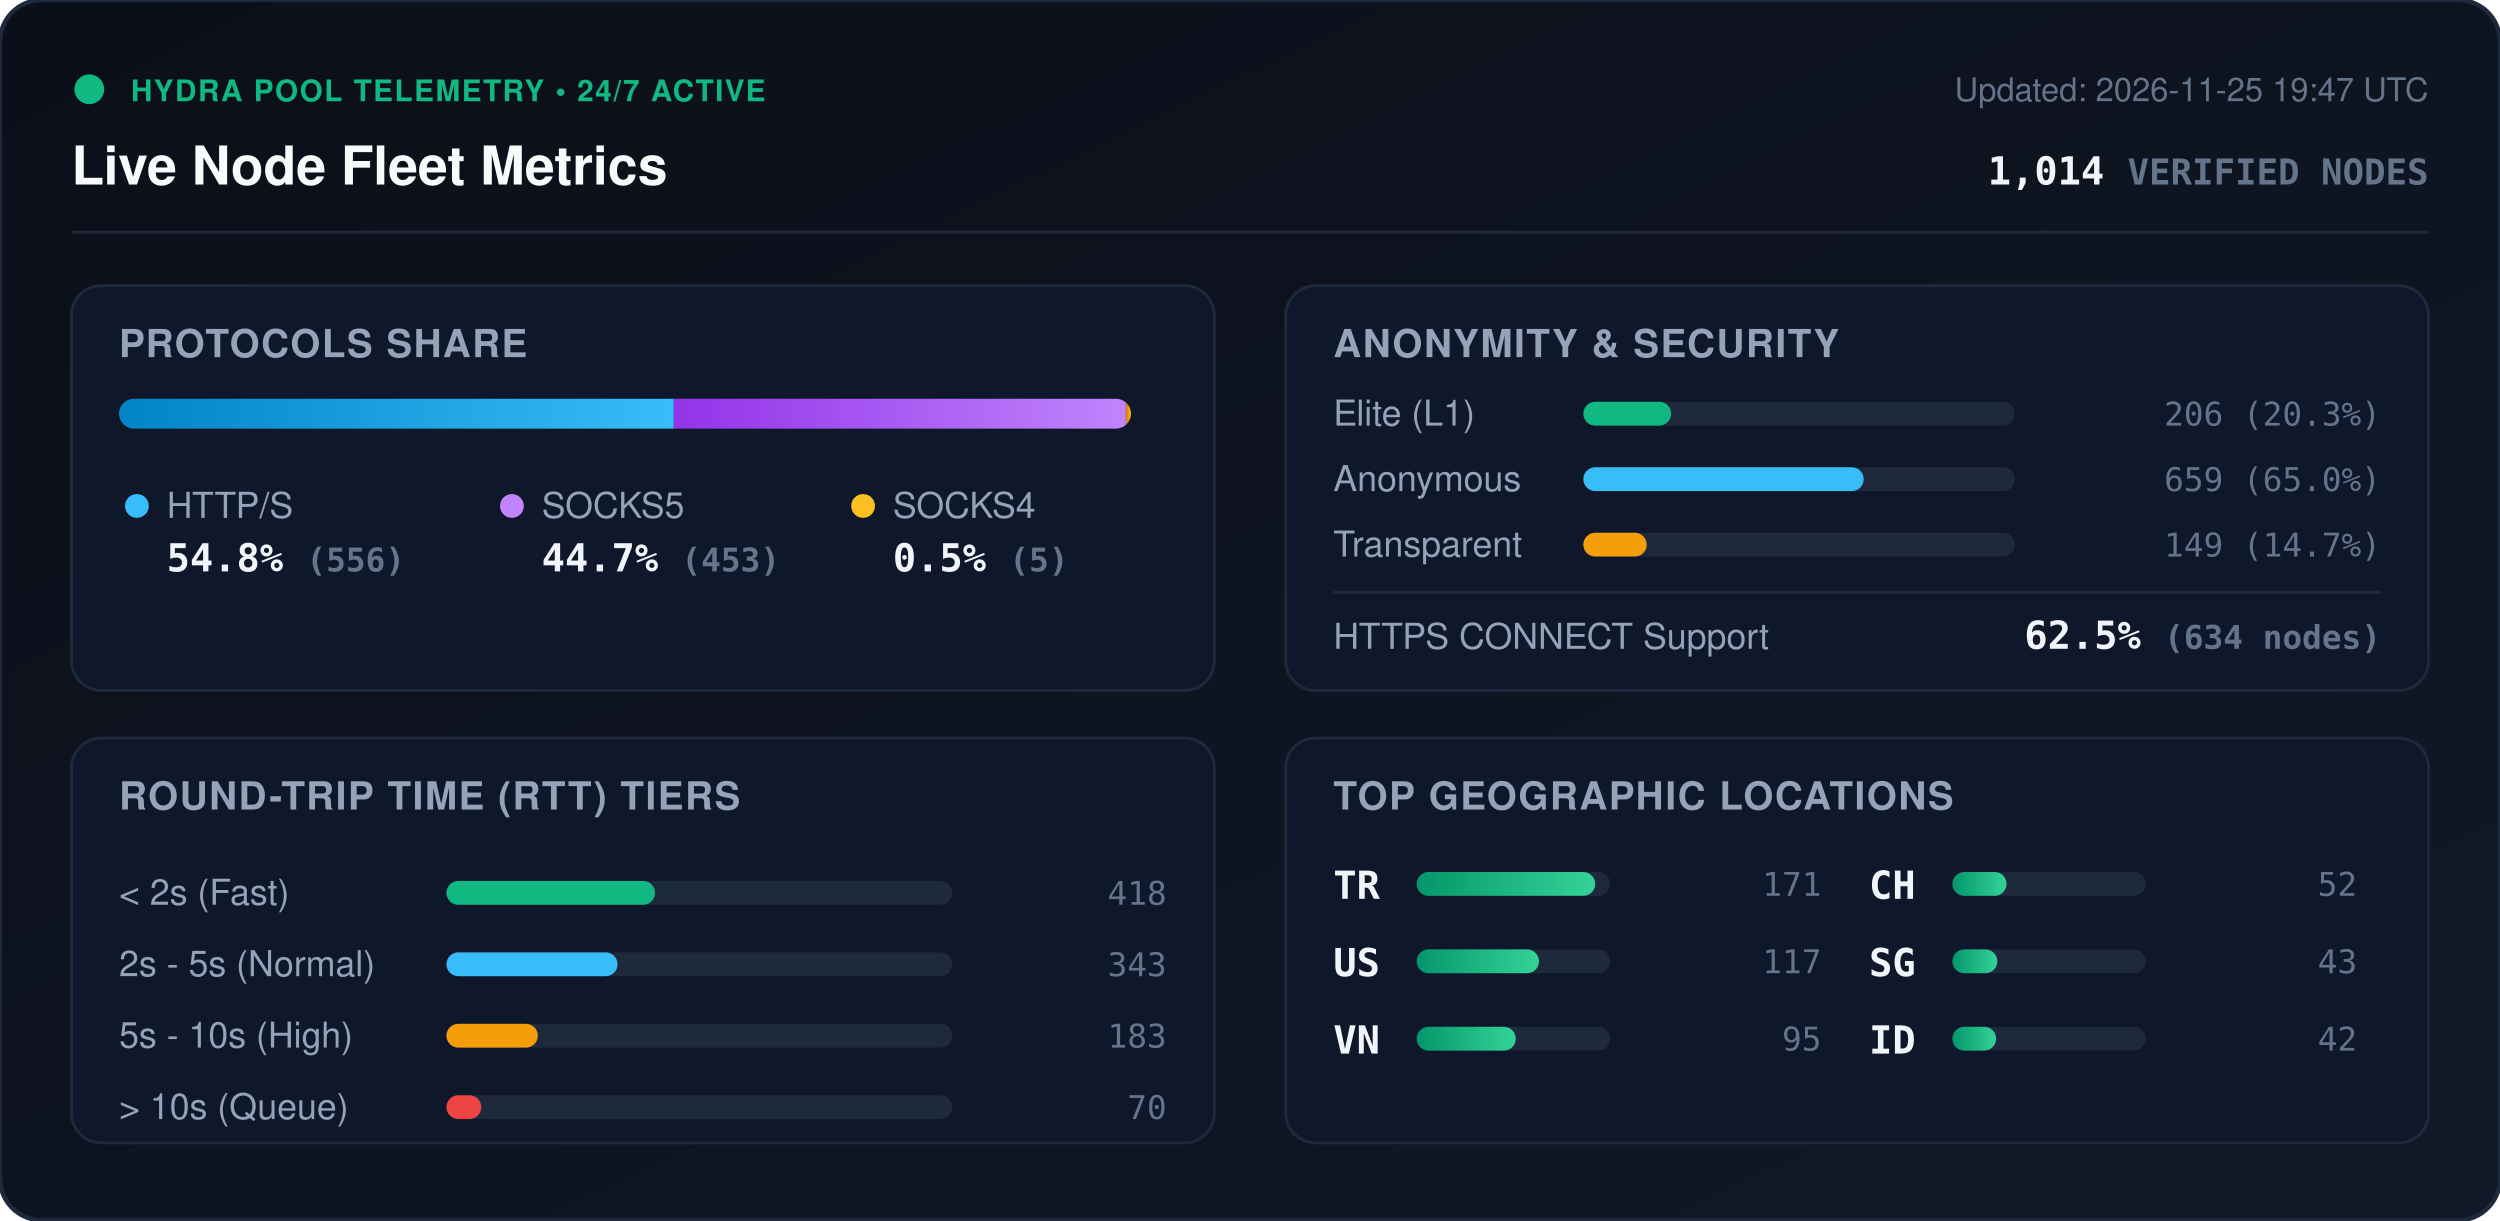
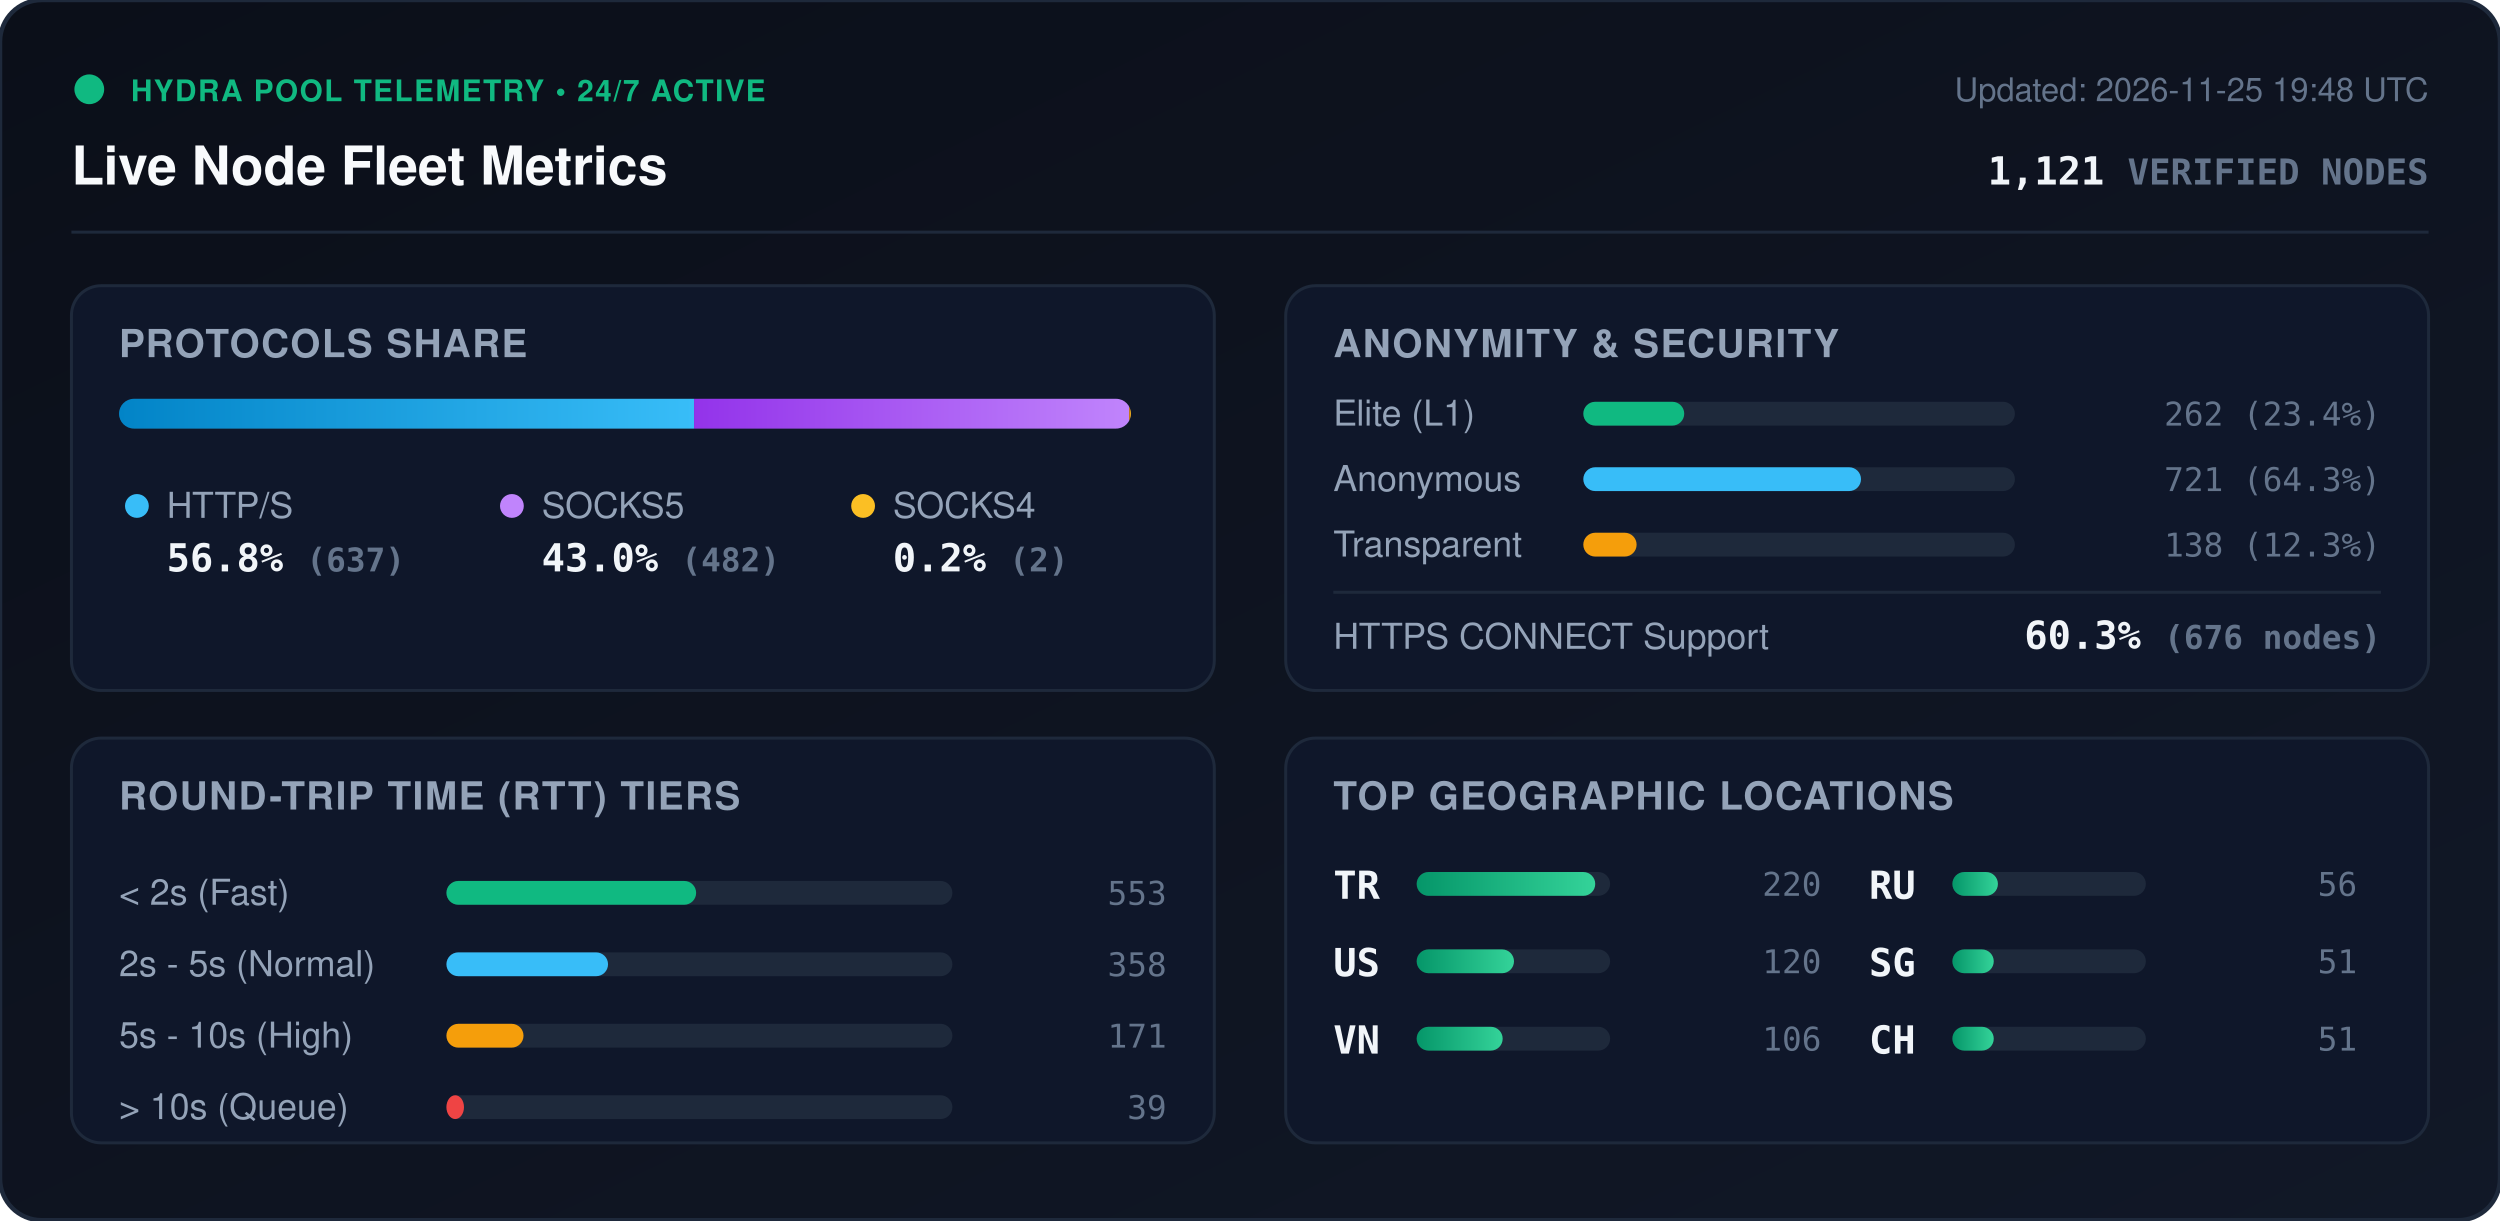
<svg xmlns="http://www.w3.org/2000/svg" viewBox="0 0 840 410" width="840" height="410" style="max-width: 100%; height: auto;">
  <defs>
    <linearGradient id="bg" x1="0%" y1="0%" x2="100%" y2="100%">
      <stop offset="0%" stop-color="#0b0f19" />
      <stop offset="100%" stop-color="#111827" />
    </linearGradient>
    <linearGradient id="bar-http" x1="0%" y1="0%" x2="100%" y2="0%">
      <stop offset="0%" stop-color="#0284c7" />
      <stop offset="100%" stop-color="#38bdf8" />
    </linearGradient>
    <linearGradient id="bar-socks5" x1="0%" y1="0%" x2="100%" y2="0%">
      <stop offset="0%" stop-color="#9333ea" />
      <stop offset="100%" stop-color="#c084fc" />
    </linearGradient>
    <linearGradient id="bar-socks4" x1="0%" y1="0%" x2="100%" y2="0%">
      <stop offset="0%" stop-color="#d97706" />
      <stop offset="100%" stop-color="#fbbf24" />
    </linearGradient>
    <linearGradient id="bar-green" x1="0%" y1="0%" x2="100%" y2="0%">
      <stop offset="0%" stop-color="#059669" />
      <stop offset="100%" stop-color="#34d399" />
    </linearGradient>
    <clipPath id="prog-track-clip">
      <rect width="340.0" height="10" rx="5" />
    </clipPath>
    <style>
      .title { font: 700 18px -apple-system, BlinkMacSystemFont, 'Segoe UI', Helvetica, Arial, sans-serif; fill: #f8fafc; }
      .sub { font: 500 11px -apple-system, BlinkMacSystemFont, 'Segoe UI', Helvetica, Arial, sans-serif; fill: #64748b; }
      .section-hdr { font: 600 13px -apple-system, BlinkMacSystemFont, 'Segoe UI', Helvetica, Arial, sans-serif; fill: #94a3b8; letter-spacing: 0.5px; }
      .metric-val { font: 700 13px -apple-system, BlinkMacSystemFont, 'Segoe UI', Helvetica, Arial, sans-serif; fill: #f1f5f9; }
      .metric-lbl { font: 500 12px -apple-system, BlinkMacSystemFont, 'Segoe UI', Helvetica, Arial, sans-serif; fill: #94a3b8; }
      .badge-txt { font: 700 10px -apple-system, BlinkMacSystemFont, 'Segoe UI', Helvetica, Arial, sans-serif; fill: #10b981; letter-spacing: 0.5px; }
      .mono { font-family: ui-monospace, SFMono-Regular, Menlo, Monaco, Consolas, monospace; }
      .pulse { animation: beacon 2s infinite ease-in-out; }
      @keyframes beacon { 0%, 100% { opacity: 1; } 50% { opacity: 0.35; } }
    </style>
  </defs>
  <rect width="840" height="410" rx="14" fill="url(#bg)" stroke="#1e293b" stroke-width="1.5" />
  <g transform="translate(24, 24)">
    <circle cx="6" cy="6" r="5" fill="#10b981" class="pulse" />
    <text x="20" y="10" class="badge-txt">HYDRA POOL TELEMETRY • 24/7 ACTIVE</text>
    <text x="0" y="38" class="title">Live Node Fleet Metrics</text>
-     <text x="792" y="10" text-anchor="end" class="sub">Updated: 2026-11-25 19:47 UTC</text>
-     <text x="792" y="38" text-anchor="end" class="metric-val mono" fill="#38bdf8">1,014 <tspan font-size="12" fill="#64748b">VERIFIED NODES</tspan>
+     <text x="792" y="10" text-anchor="end" class="sub">Updated: 2026-11-25 19:48 UTC</text>
+     <text x="792" y="38" text-anchor="end" class="metric-val mono" fill="#38bdf8">1,121 <tspan font-size="12" fill="#64748b">VERIFIED NODES</tspan>
    </text>
  </g>
  <line x1="24" y1="78" x2="816" y2="78" stroke="#1e293b" stroke-width="1" />
  <g transform="translate(24, 96)">
    <rect width="384" height="136" rx="10" fill="#0f172a" stroke="#1e293b" />
    <text x="16" y="24" class="section-hdr">PROTOCOLS SHARE</text>
    <g transform="translate(16, 38)">
      <rect width="340.0" height="10" rx="5" fill="#1e293b" />
      <g clip-path="url(#prog-track-clip)">
-         <rect x="0" width="186.4" height="10" fill="url(#bar-http)" />
-         <rect x="186.4" width="151.9" height="10" fill="url(#bar-socks5)" />
-         <rect x="338.3" width="1.7" height="10" fill="url(#bar-socks4)" />
+         <rect x="0" width="193.2" height="10" fill="url(#bar-http)" />
+         <rect x="193.2" width="146.2" height="10" fill="url(#bar-socks5)" />
+         <rect x="339.4" width="0.6" height="10" fill="url(#bar-socks4)" />
      </g>
    </g>
    <g transform="translate(16, 68)">
      <circle cx="6" cy="6" r="4" fill="#38bdf8" />
      <text x="16" y="10" class="metric-lbl">HTTP/S</text>
-       <text x="16" y="28" class="metric-val mono">54.8% <tspan font-size="11" fill="#64748b">(556)</tspan>
+       <text x="16" y="28" class="metric-val mono">56.8% <tspan font-size="11" fill="#64748b">(637)</tspan>
      </text>
      <circle cx="132" cy="6" r="4" fill="#c084fc" />
      <text x="142" y="10" class="metric-lbl">SOCKS5</text>
-       <text x="142" y="28" class="metric-val mono">44.7% <tspan font-size="11" fill="#64748b">(453)</tspan>
+       <text x="142" y="28" class="metric-val mono">43.0% <tspan font-size="11" fill="#64748b">(482)</tspan>
      </text>
      <circle cx="250" cy="6" r="4" fill="#fbbf24" />
      <text x="260" y="10" class="metric-lbl">SOCKS4</text>
-       <text x="260" y="28" class="metric-val mono">0.5% <tspan font-size="11" fill="#64748b">(5)</tspan>
+       <text x="260" y="28" class="metric-val mono">0.2% <tspan font-size="11" fill="#64748b">(2)</tspan>
      </text>
    </g>
  </g>
  <g transform="translate(432, 96)">
    <rect width="384" height="136" rx="10" fill="#0f172a" stroke="#1e293b" />
    <text x="16" y="24" class="section-hdr">ANONYMITY &amp; SECURITY</text>
    <text x="16" y="47" class="metric-lbl">Elite (L1)</text>
    <rect x="100" y="39" width="145.0" height="8" rx="4" fill="#1e293b" />
-     <rect x="100" y="39" width="29.5" height="8" rx="4" fill="#10b981" />
-     <text x="368" y="47" text-anchor="end" class="mono sub" fill="#e2e8f0">206 (20.3%)</text>
+     <rect x="100" y="39" width="33.9" height="8" rx="4" fill="#10b981" />
+     <text x="368" y="47" text-anchor="end" class="mono sub" fill="#e2e8f0">262 (23.4%)</text>
    <text x="16" y="69" class="metric-lbl">Anonymous</text>
    <rect x="100" y="61" width="145.0" height="8" rx="4" fill="#1e293b" />
-     <rect x="100" y="61" width="94.2" height="8" rx="4" fill="#38bdf8" />
-     <text x="368" y="69" text-anchor="end" class="mono sub" fill="#e2e8f0">659 (65.0%)</text>
+     <rect x="100" y="61" width="93.3" height="8" rx="4" fill="#38bdf8" />
+     <text x="368" y="69" text-anchor="end" class="mono sub" fill="#e2e8f0">721 (64.3%)</text>
    <text x="16" y="91" class="metric-lbl">Transparent</text>
    <rect x="100" y="83" width="145.0" height="8" rx="4" fill="#1e293b" />
-     <rect x="100" y="83" width="21.3" height="8" rx="4" fill="#f59e0b" />
-     <text x="368" y="91" text-anchor="end" class="mono sub" fill="#e2e8f0">149 (14.7%)</text>
+     <rect x="100" y="83" width="17.9" height="8" rx="4" fill="#f59e0b" />
+     <text x="368" y="91" text-anchor="end" class="mono sub" fill="#e2e8f0">138 (12.3%)</text>
    <line x1="16" y1="103" x2="368" y2="103" stroke="#1e293b" stroke-width="1" />
    <text x="16" y="122" class="metric-lbl">HTTPS CONNECT Support</text>
-     <text x="368" y="122" text-anchor="end" class="metric-val mono" fill="#34d399">62.5% <tspan font-size="11" fill="#64748b">(634 nodes)</tspan>
+     <text x="368" y="122" text-anchor="end" class="metric-val mono" fill="#34d399">60.3% <tspan font-size="11" fill="#64748b">(676 nodes)</tspan>
    </text>
  </g>
  <g transform="translate(24, 248)">
    <rect width="384" height="136" rx="10" fill="#0f172a" stroke="#1e293b" />
    <text x="16" y="24" class="section-hdr">ROUND-TRIP TIME (RTT) TIERS</text>
    <g transform="translate(16, 42)">
      <text x="0" y="14" class="metric-lbl">&lt; 2s (Fast)</text>
      <rect x="110" y="6" width="170" height="8" rx="4" fill="#1e293b" />
-       <rect x="110" y="6" width="70.1" height="8" rx="4" fill="#10b981" />
-       <text x="352" y="14" text-anchor="end" class="mono sub">418</text>
+       <rect x="110" y="6" width="83.9" height="8" rx="4" fill="#10b981" />
+       <text x="352" y="14" text-anchor="end" class="mono sub">553</text>
      <text x="0" y="38" class="metric-lbl">2s - 5s (Normal)</text>
      <rect x="110" y="30" width="170" height="8" rx="4" fill="#1e293b" />
-       <rect x="110" y="30" width="57.5" height="8" rx="4" fill="#38bdf8" />
-       <text x="352" y="38" text-anchor="end" class="mono sub">343</text>
+       <rect x="110" y="30" width="54.3" height="8" rx="4" fill="#38bdf8" />
+       <text x="352" y="38" text-anchor="end" class="mono sub">358</text>
      <text x="0" y="62" class="metric-lbl">5s - 10s (High)</text>
      <rect x="110" y="54" width="170" height="8" rx="4" fill="#1e293b" />
-       <rect x="110" y="54" width="30.7" height="8" rx="4" fill="#f59e0b" />
-       <text x="352" y="62" text-anchor="end" class="mono sub">183</text>
+       <rect x="110" y="54" width="25.9" height="8" rx="4" fill="#f59e0b" />
+       <text x="352" y="62" text-anchor="end" class="mono sub">171</text>
      <text x="0" y="86" class="metric-lbl">&gt; 10s (Queue)</text>
      <rect x="110" y="78" width="170" height="8" rx="4" fill="#1e293b" />
-       <rect x="110" y="78" width="11.7" height="8" rx="4" fill="#ef4444" />
-       <text x="352" y="86" text-anchor="end" class="mono sub">70</text>
+       <rect x="110" y="78" width="5.9" height="8" rx="4" fill="#ef4444" />
+       <text x="352" y="86" text-anchor="end" class="mono sub">39</text>
    </g>
  </g>
  <g transform="translate(432, 248)">
    <rect width="384" height="136" rx="10" fill="#0f172a" stroke="#1e293b" />
    <text x="16" y="24" class="section-hdr">TOP GEOGRAPHIC LOCATIONS</text>
    <g transform="translate(16, 42)">
      <g transform="translate(0, 0)">
        <text x="0" y="12" class="mono metric-val" font-size="12">TR</text>
        <rect x="28" y="3" width="65" height="8" rx="4" fill="#1e293b" />
        <rect x="28" y="3" width="60.0" height="8" rx="4" fill="url(#bar-green)" />
-         <text x="164" y="11" text-anchor="end" class="mono sub">171</text>
+         <text x="164" y="11" text-anchor="end" class="mono sub">220</text>
      </g>
      <g transform="translate(0, 26)">
        <text x="0" y="12" class="mono metric-val" font-size="12">US</text>
        <rect x="28" y="3" width="65" height="8" rx="4" fill="#1e293b" />
-         <rect x="28" y="3" width="41.1" height="8" rx="4" fill="url(#bar-green)" />
-         <text x="164" y="11" text-anchor="end" class="mono sub">117</text>
+         <rect x="28" y="3" width="32.7" height="8" rx="4" fill="url(#bar-green)" />
+         <text x="164" y="11" text-anchor="end" class="mono sub">120</text>
      </g>
      <g transform="translate(0, 52)">
        <text x="0" y="12" class="mono metric-val" font-size="12">VN</text>
        <rect x="28" y="3" width="65" height="8" rx="4" fill="#1e293b" />
-         <rect x="28" y="3" width="33.3" height="8" rx="4" fill="url(#bar-green)" />
-         <text x="164" y="11" text-anchor="end" class="mono sub">95</text>
+         <rect x="28" y="3" width="28.9" height="8" rx="4" fill="url(#bar-green)" />
+         <text x="164" y="11" text-anchor="end" class="mono sub">106</text>
      </g>
      <g transform="translate(180, 0)">
-         <text x="0" y="12" class="mono metric-val" font-size="12">CH</text>
+         <text x="0" y="12" class="mono metric-val" font-size="12">RU</text>
        <rect x="28" y="3" width="65" height="8" rx="4" fill="#1e293b" />
-         <rect x="28" y="3" width="18.2" height="8" rx="4" fill="url(#bar-green)" />
-         <text x="164" y="11" text-anchor="end" class="mono sub">52</text>
+         <rect x="28" y="3" width="15.3" height="8" rx="4" fill="url(#bar-green)" />
+         <text x="164" y="11" text-anchor="end" class="mono sub">56</text>
      </g>
      <g transform="translate(180, 26)">
        <text x="0" y="12" class="mono metric-val" font-size="12">SG</text>
        <rect x="28" y="3" width="65" height="8" rx="4" fill="#1e293b" />
-         <rect x="28" y="3" width="15.1" height="8" rx="4" fill="url(#bar-green)" />
-         <text x="164" y="11" text-anchor="end" class="mono sub">43</text>
+         <rect x="28" y="3" width="13.9" height="8" rx="4" fill="url(#bar-green)" />
+         <text x="164" y="11" text-anchor="end" class="mono sub">51</text>
      </g>
      <g transform="translate(180, 52)">
-         <text x="0" y="12" class="mono metric-val" font-size="12">ID</text>
+         <text x="0" y="12" class="mono metric-val" font-size="12">CH</text>
        <rect x="28" y="3" width="65" height="8" rx="4" fill="#1e293b" />
-         <rect x="28" y="3" width="14.7" height="8" rx="4" fill="url(#bar-green)" />
-         <text x="164" y="11" text-anchor="end" class="mono sub">42</text>
+         <rect x="28" y="3" width="13.9" height="8" rx="4" fill="url(#bar-green)" />
+         <text x="164" y="11" text-anchor="end" class="mono sub">51</text>
      </g>
    </g>
  </g>
</svg>
